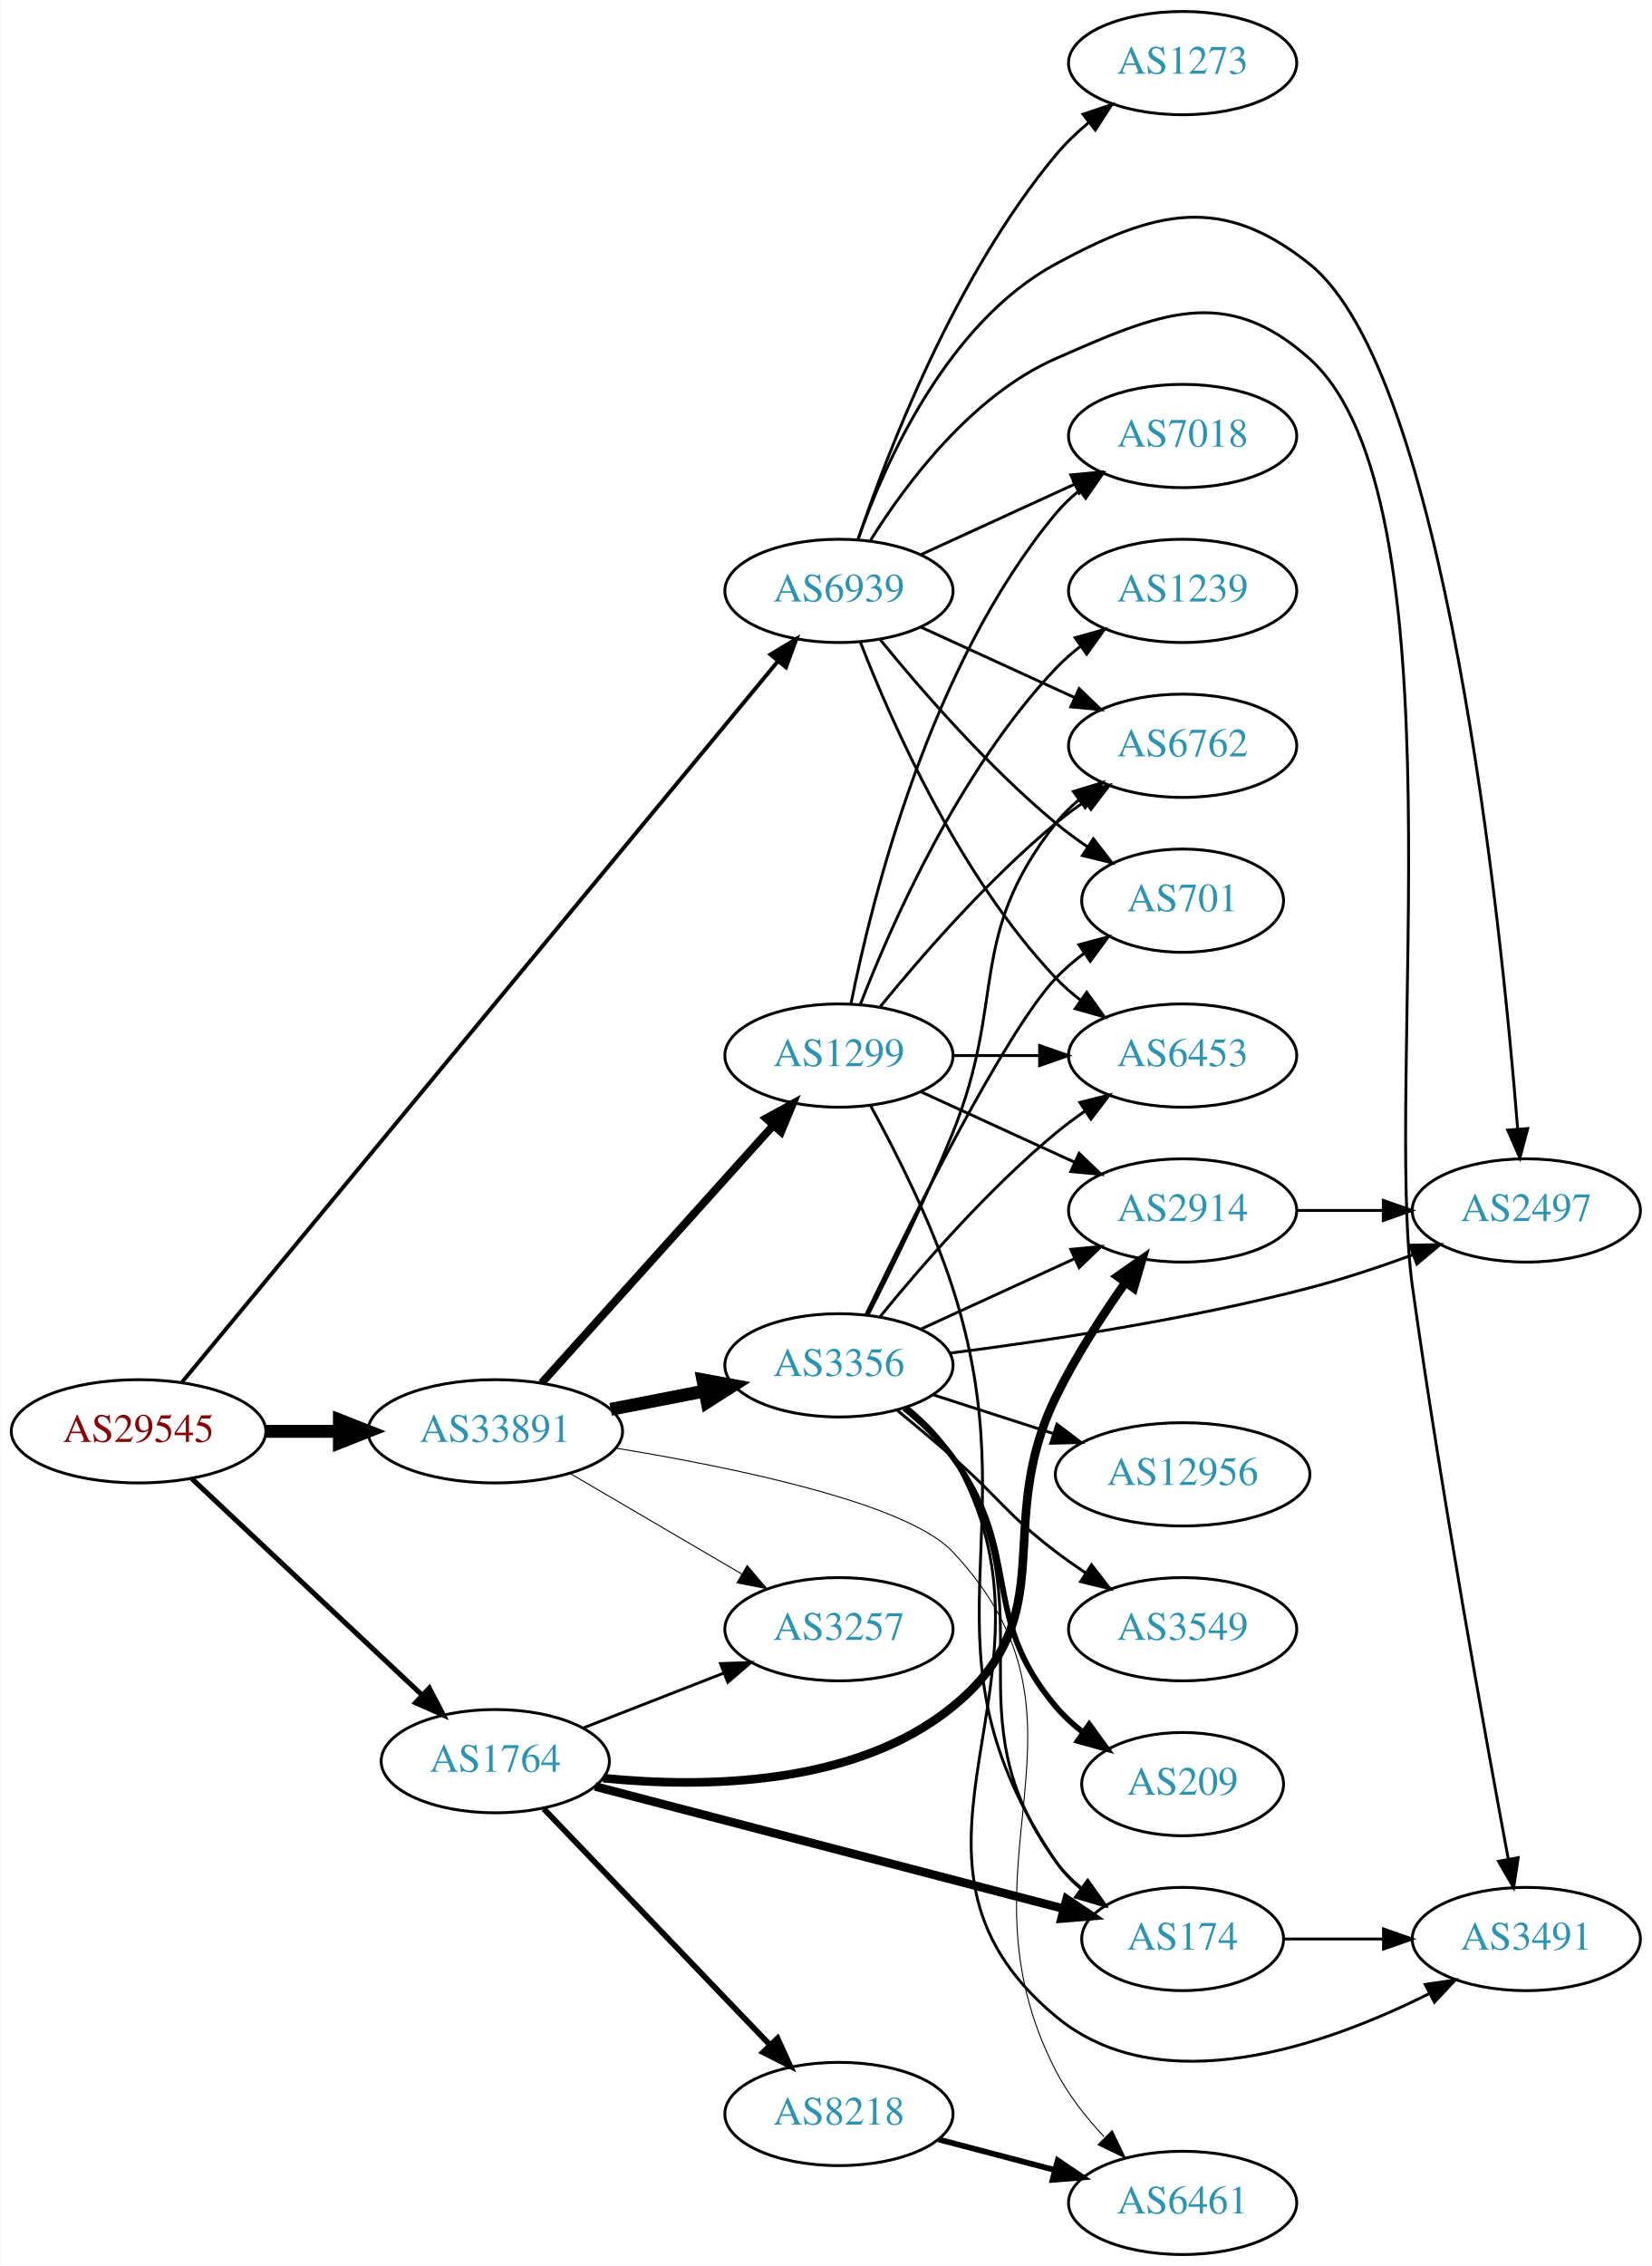
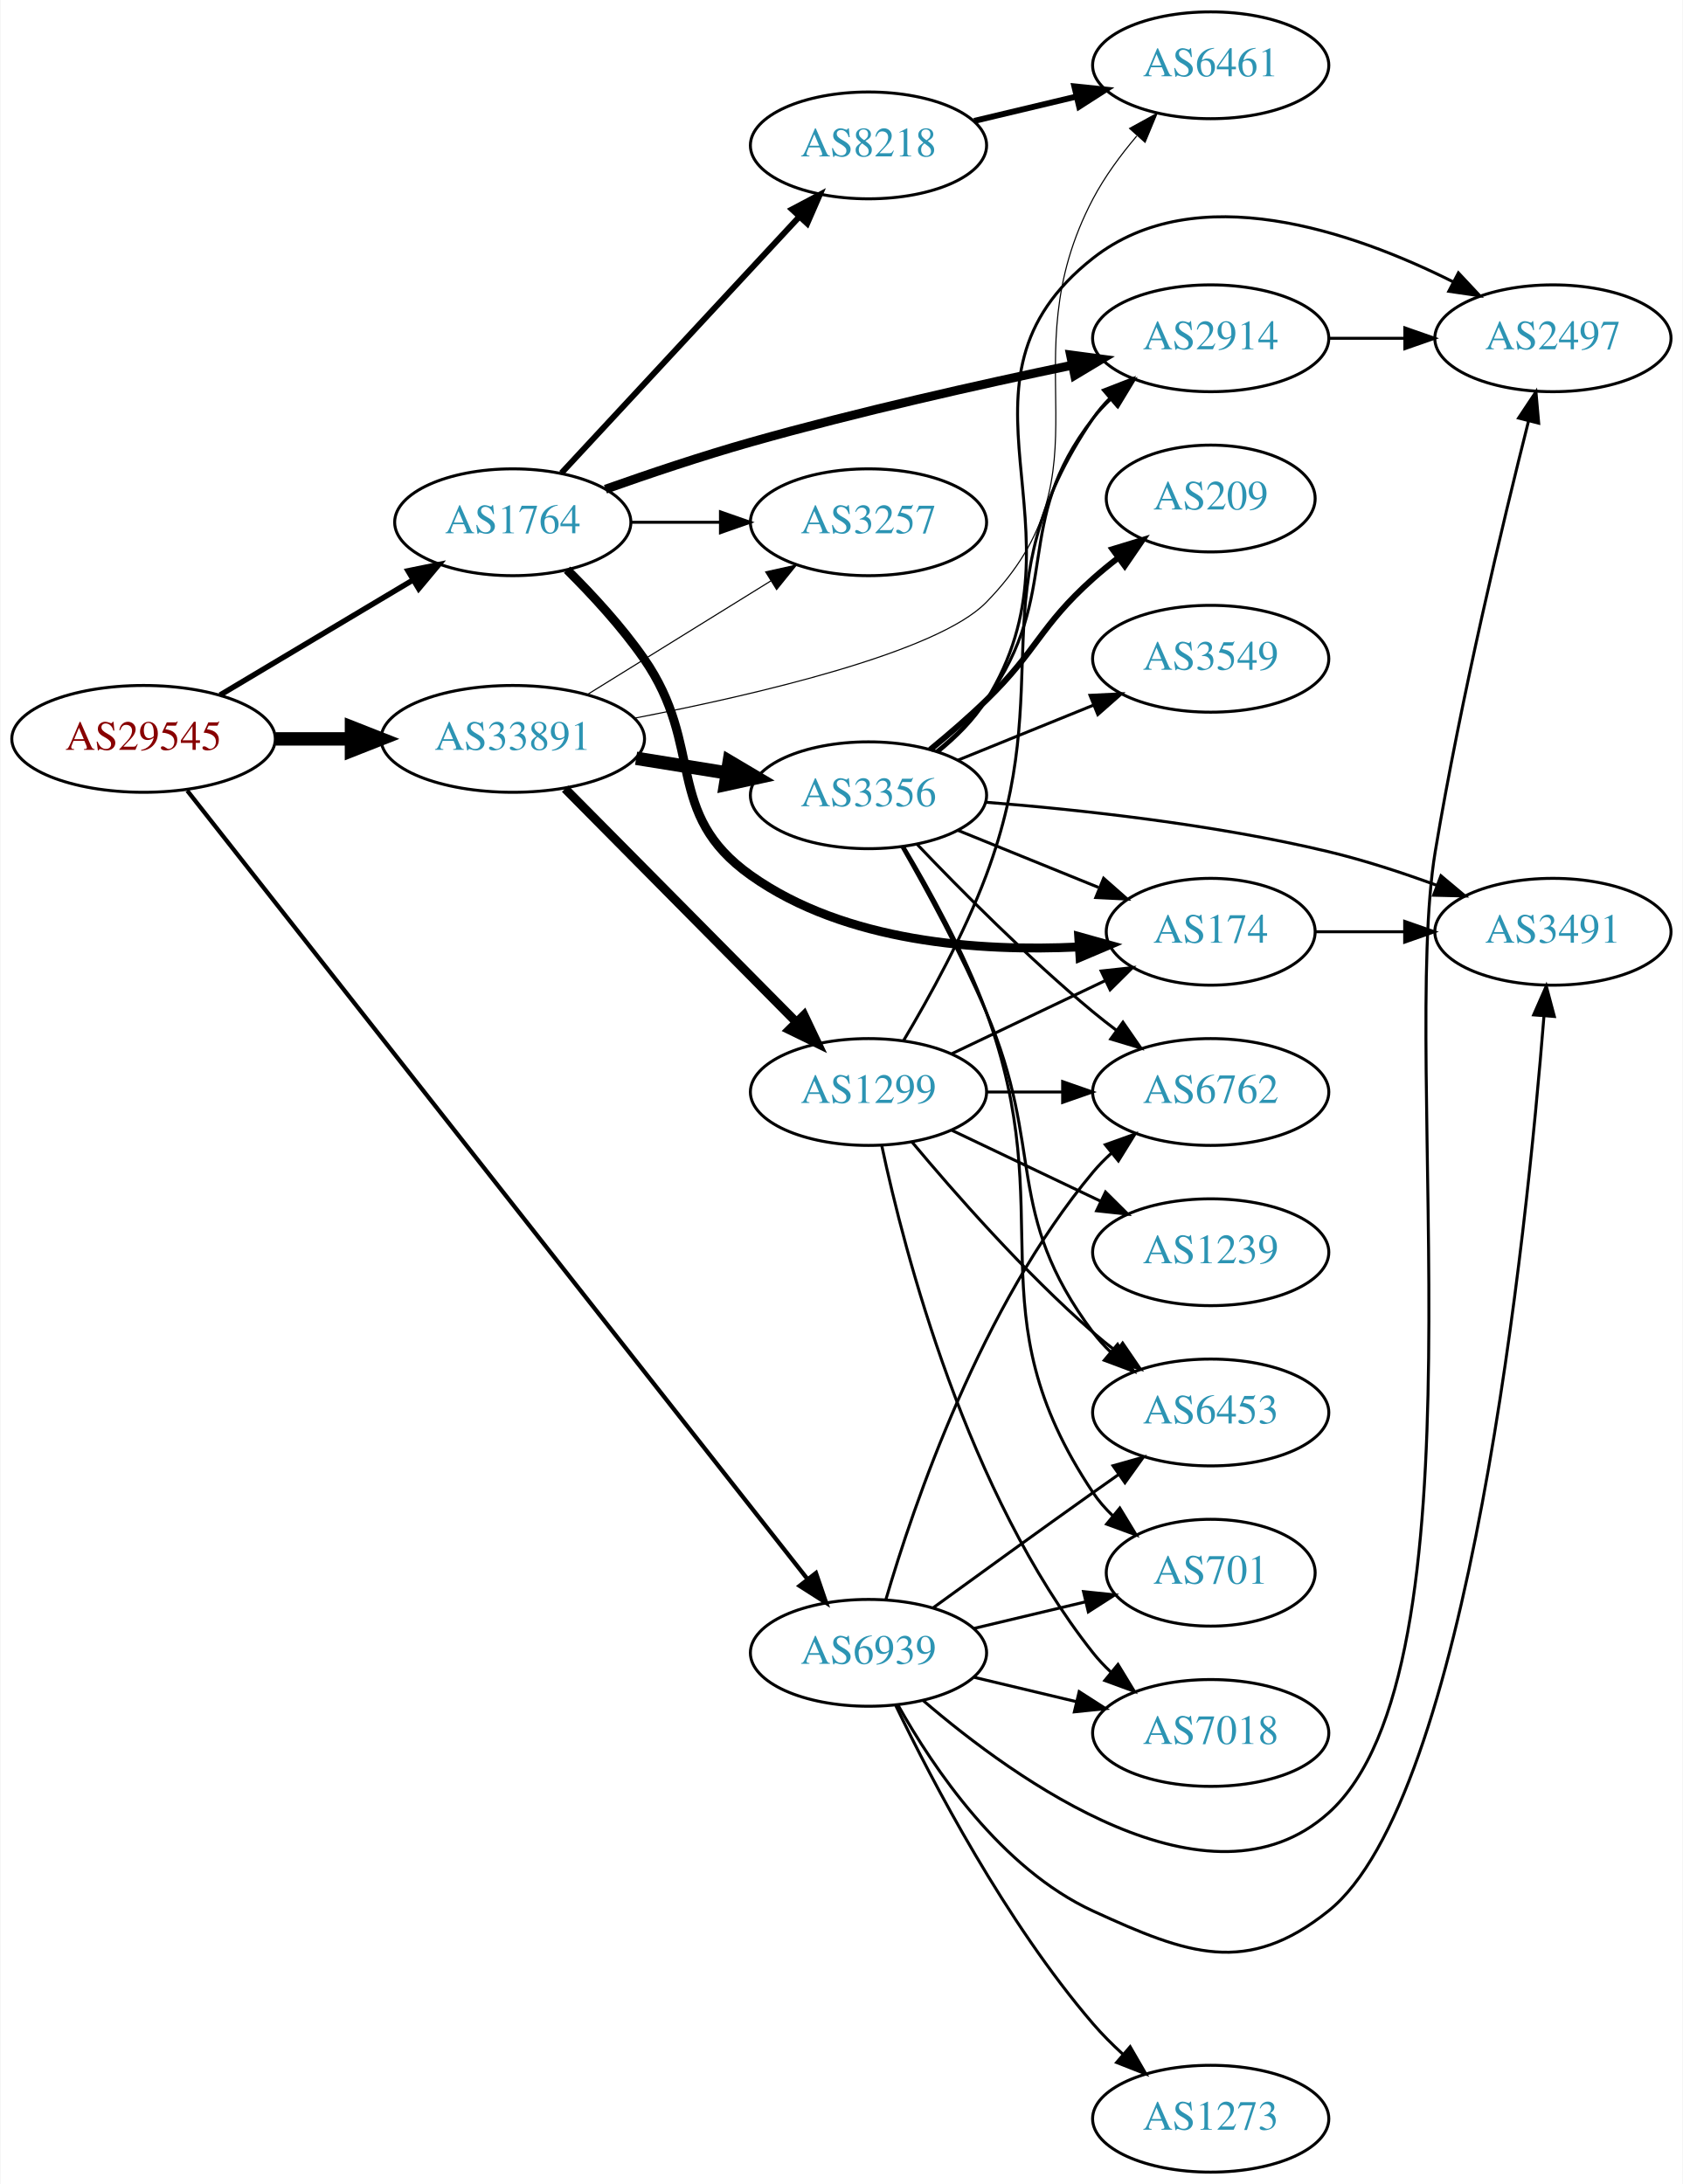
- <svg xmlns="http://www.w3.org/2000/svg" xmlns:xlink="http://www.w3.org/1999/xlink" width="576pt" height="790pt" viewBox="0.00 0.00 575.76 790.00">
-   <g id="graph0" class="graph" transform="scale(1 1) rotate(0) translate(4 786)">
-     <polygon fill="white" stroke="none" points="-4,4 -4,-786 571.762,-786 571.762,4 -4,4" />
+ <svg xmlns="http://www.w3.org/2000/svg" xmlns:xlink="http://www.w3.org/1999/xlink" width="567pt" height="736pt" viewBox="0.00 0.00 566.66 736.00">
+   <g id="graph0" class="graph" transform="scale(1 1) rotate(0) translate(4 732)">
+     <polygon fill="white" stroke="none" points="-4,4 -4,-732 562.663,-732 562.663,4 -4,4" />
    <g id="node1" class="node">
      <g id="a_node1">
        <a xlink:href="/asn/29545" xlink:title="AS29545 ~ Ringstrasse 5 [AT]">
-           <ellipse fill="#ffffff" stroke="black" cx="44.196" cy="-287" rx="44.393" ry="18" />
-           <text text-anchor="middle" x="44.196" y="-283.3" font-family="Times,serif" font-size="14.00" fill="#880000">AS29545</text>
+           <ellipse fill="#ffffff" stroke="black" cx="44.196" cy="-483" rx="44.393" ry="18" />
+           <text text-anchor="middle" x="44.196" y="-479.3" font-family="Times,serif" font-size="14.00" fill="#880000">AS29545</text>
        </a>
      </g>
    </g>
    <g id="node2" class="node">
      <g id="a_node2">
        <a xlink:href="/asn/1764" xlink:title="AS1764 ~ NEXTLAYER-AS [AT]">
-           <ellipse fill="#ffffff" stroke="black" cx="168.588" cy="-172" rx="39.794" ry="18" />
-           <text text-anchor="middle" x="168.588" y="-168.3" font-family="Times,serif" font-size="14.00" fill="#2c94b3">AS1764</text>
+           <ellipse fill="#ffffff" stroke="black" cx="168.588" cy="-556" rx="39.794" ry="18" />
+           <text text-anchor="middle" x="168.588" y="-552.3" font-family="Times,serif" font-size="14.00" fill="#2c94b3">AS1764</text>
        </a>
      </g>
    </g>
    <g id="edge1" class="edge">
-       <path fill="none" stroke="black" stroke-width="1.761" d="M62.732,-270.523C83.754,-250.771 119.12,-217.541 142.898,-195.199" />
-       <polygon fill="black" stroke="black" stroke-width="1.761" points="145.588,-197.474 150.48,-188.075 140.795,-192.372 145.588,-197.474" />
+       <path fill="none" stroke="black" stroke-width="1.841" d="M69.964,-497.773C88.705,-508.95 114.611,-524.402 135.028,-536.58" />
+       <polygon fill="black" stroke="black" stroke-width="1.841" points="133.309,-539.63 143.69,-541.746 136.895,-533.618 133.309,-539.63" />
    </g>
    <g id="node3" class="node">
      <g id="a_node3">
        <a xlink:href="/asn/33891" xlink:title="AS33891 ~ CORE-BACKBONE GMBH GLOBAL NETWORK [DE]">
-           <ellipse fill="#ffffff" stroke="black" cx="168.588" cy="-287" rx="44.393" ry="18" />
-           <text text-anchor="middle" x="168.588" y="-283.3" font-family="Times,serif" font-size="14.00" fill="#2c94b3">AS33891</text>
+           <ellipse fill="#ffffff" stroke="black" cx="168.588" cy="-483" rx="44.393" ry="18" />
+           <text text-anchor="middle" x="168.588" y="-479.3" font-family="Times,serif" font-size="14.00" fill="#2c94b3">AS33891</text>
        </a>
      </g>
    </g>
    <g id="edge2" class="edge">
-       <path fill="none" stroke="black" stroke-width="4.5" d="M88.692,-287C96.898,-287 105.569,-287 114.041,-287" />
-       <polygon fill="black" stroke="black" stroke-width="4.5" points="114.233,-290.938 124.233,-287 114.233,-283.063 114.233,-290.938" />
+       <path fill="none" stroke="black" stroke-width="4.5" d="M88.692,-483C96.898,-483 105.569,-483 114.041,-483" />
+       <polygon fill="black" stroke="black" stroke-width="4.5" points="114.233,-486.938 124.233,-483 114.233,-479.063 114.233,-486.938" />
    </g>
    <g id="node4" class="node">
      <g id="a_node4">
        <a xlink:href="/asn/6939" xlink:title="AS6939 ~ Hurricane Electric LLC [US]">
-           <ellipse fill="#ffffff" stroke="black" cx="288.431" cy="-580" rx="39.794" ry="18" />
-           <text text-anchor="middle" x="288.431" y="-576.3" font-family="Times,serif" font-size="14.00" fill="#2c94b3">AS6939</text>
+           <ellipse fill="#ffffff" stroke="black" cx="288.431" cy="-175" rx="39.794" ry="18" />
+           <text text-anchor="middle" x="288.431" y="-171.3" font-family="Times,serif" font-size="14.00" fill="#2c94b3">AS6939</text>
        </a>
      </g>
    </g>
    <g id="edge3" class="edge">
-       <path fill="none" stroke="black" stroke-width="1.37" d="M59.267,-304.019C100.169,-353.494 219.169,-497.432 267.087,-555.393" />
-       <polygon fill="black" stroke="black" stroke-width="1.37" points="264.554,-557.822 273.623,-563.299 269.949,-553.361 264.554,-557.822" />
+       <path fill="none" stroke="black" stroke-width="1.432" d="M58.914,-465.558C99.73,-413.66 220.506,-260.095 267.967,-199.749" />
+       <polygon fill="black" stroke="black" stroke-width="1.432" points="270.73,-201.896 274.161,-191.873 265.228,-197.569 270.73,-201.896" />
    </g>
    <g id="node5" class="node">
      <g id="a_node5">
        <a xlink:href="/asn/2914" xlink:title="AS2914 ~ NTT America, Inc. [US]">
-           <ellipse fill="#ffffff" stroke="black" cx="408.273" cy="-364" rx="39.794" ry="18" />
-           <text text-anchor="middle" x="408.273" y="-360.3" font-family="Times,serif" font-size="14.00" fill="#2c94b3">AS2914</text>
+           <ellipse fill="#ffffff" stroke="black" cx="403.724" cy="-618" rx="39.794" ry="18" />
+           <text text-anchor="middle" x="403.724" y="-614.3" font-family="Times,serif" font-size="14.00" fill="#2c94b3">AS2914</text>
        </a>
      </g>
    </g>
    <g id="edge4" class="edge">
-       <path fill="none" stroke="black" stroke-width="3" d="M206.233,-166.088C241.395,-162.57 294.039,-163.238 328.077,-191 367.286,-222.979 341.881,-253.532 364.077,-299 370.803,-312.778 380.023,-327.075 388.218,-338.741" />
-       <polygon fill="black" stroke="black" stroke-width="3" points="385.546,-341.021 394.226,-347.097 391.229,-336.934 385.546,-341.021" />
+       <path fill="none" stroke="black" stroke-width="3" d="M199.815,-567.139C214.484,-572.33 232.432,-578.367 248.784,-583 284.796,-593.202 326.193,-602.479 356.982,-608.915" />
+       <polygon fill="black" stroke="black" stroke-width="3" points="356.492,-612.388 366.993,-610.986 357.91,-605.533 356.492,-612.388" />
    </g>
    <g id="node6" class="node">
      <g id="a_node6">
-         <a xlink:href="/asn/8218" xlink:title="AS8218 ~ legacy Neotelecoms [FR]">
-           <ellipse fill="#ffffff" stroke="black" cx="288.431" cy="-49" rx="39.794" ry="18" />
-           <text text-anchor="middle" x="288.431" y="-45.3" font-family="Times,serif" font-size="14.00" fill="#2c94b3">AS8218</text>
+         <a xlink:href="/asn/174" xlink:title="AS174 ~ Cogent Communications [US]">
+           <ellipse fill="#ffffff" stroke="black" cx="403.724" cy="-418" rx="35.194" ry="18" />
+           <text text-anchor="middle" x="403.724" y="-414.3" font-family="Times,serif" font-size="14.00" fill="#2c94b3">AS174</text>
        </a>
      </g>
    </g>
    <g id="edge5" class="edge">
-       <path fill="none" stroke="black" stroke-width="2" d="M185.481,-155.412C205.776,-134.229 241.045,-97.416 264.314,-73.128" />
-       <polygon fill="black" stroke="black" stroke-width="2" points="267.023,-75.361 271.413,-65.718 261.968,-70.518 267.023,-75.361" />
+       <path fill="none" stroke="black" stroke-width="3" d="M186.868,-539.995C195.336,-531.588 205.296,-520.805 212.784,-510 233.391,-480.268 219.294,-457.952 248.784,-437 280.676,-414.342 325.946,-411.281 359.141,-412.873" />
+       <polygon fill="black" stroke="black" stroke-width="3" points="359.258,-416.387 369.461,-413.534 359.706,-409.402 359.258,-416.387" />
    </g>
    <g id="node7" class="node">
      <g id="a_node7">
-         <a xlink:href="/asn/174" xlink:title="AS174 ~ Cogent Communications [US]">
-           <ellipse fill="#ffffff" stroke="black" cx="408.273" cy="-110" rx="35.194" ry="18" />
-           <text text-anchor="middle" x="408.273" y="-106.3" font-family="Times,serif" font-size="14.00" fill="#2c94b3">AS174</text>
+         <a xlink:href="/asn/8218" xlink:title="AS8218 ~ legacy Neotelecoms [FR]">
+           <ellipse fill="#ffffff" stroke="black" cx="288.431" cy="-683" rx="39.794" ry="18" />
+           <text text-anchor="middle" x="288.431" y="-679.3" font-family="Times,serif" font-size="14.00" fill="#2c94b3">AS8218</text>
        </a>
      </g>
    </g>
    <g id="edge6" class="edge">
-       <path fill="none" stroke="black" stroke-width="3" d="M203.39,-163.183C246.405,-151.962 320.632,-132.6 366.67,-120.591" />
-       <polygon fill="black" stroke="black" stroke-width="3" points="367.813,-123.91 376.606,-118 366.046,-117.137 367.813,-123.91" />
+       <path fill="none" stroke="black" stroke-width="2" d="M184.994,-572.603C205.461,-594.661 241.756,-633.776 265.192,-659.033" />
+       <polygon fill="black" stroke="black" stroke-width="2" points="262.654,-661.443 272.021,-666.393 267.785,-656.682 262.654,-661.443" />
    </g>
    <g id="node8" class="node">
      <g id="a_node8">
        <a xlink:href="/asn/3257" xlink:title="AS3257 ~ GTT [DE]">
-           <ellipse fill="#ffffff" stroke="black" cx="288.431" cy="-218" rx="39.794" ry="18" />
-           <text text-anchor="middle" x="288.431" y="-214.3" font-family="Times,serif" font-size="14.00" fill="#2c94b3">AS3257</text>
+           <ellipse fill="#ffffff" stroke="black" cx="288.431" cy="-556" rx="39.794" ry="18" />
+           <text text-anchor="middle" x="288.431" y="-552.3" font-family="Times,serif" font-size="14.00" fill="#2c94b3">AS3257</text>
        </a>
      </g>
    </g>
    <g id="edge7" class="edge">
-       <path fill="none" stroke="black" d="M199.325,-183.608C214.119,-189.382 232.196,-196.439 248.118,-202.654" />
-       <polygon fill="black" stroke="black" points="247.115,-206.02 257.704,-206.396 249.661,-199.499 247.115,-206.02" />
-     </g>
-     <g id="edge13" class="edge">
-       <path fill="none" stroke="black" stroke-width="0.346" d="M194.58,-272.367C212.077,-262.122 235.63,-248.331 254.636,-237.202" />
-       <polygon fill="black" stroke="black" stroke-width="0.346" points="256.42,-240.213 263.281,-232.14 252.883,-234.173 256.42,-240.213" />
-     </g>
-     <g id="node9" class="node">
-       <g id="a_node9">
+       <path fill="none" stroke="black" d="M208.501,-556C218.054,-556 228.404,-556 238.367,-556" />
+       <polygon fill="black" stroke="black" points="238.559,-559.5 248.559,-556 238.559,-552.5 238.559,-559.5" />
+     </g>
+     <g id="edge11" class="edge">
+       <path fill="none" stroke="black" stroke-width="0.375" d="M193.72,-497.949C211.588,-509.018 236.107,-524.206 255.583,-536.271" />
+       <polygon fill="black" stroke="black" stroke-width="0.375" points="253.79,-539.278 264.135,-541.569 257.477,-533.327 253.79,-539.278" />
+     </g>
+     <g id="node11" class="node">
+       <g id="a_node11">
        <a xlink:href="/asn/6461" xlink:title="AS6461 ~ Zayo Bandwidth [US]">
-           <ellipse fill="#ffffff" stroke="black" cx="408.273" cy="-18" rx="39.794" ry="18" />
-           <text text-anchor="middle" x="408.273" y="-14.3" font-family="Times,serif" font-size="14.00" fill="#2c94b3">AS6461</text>
+           <ellipse fill="#ffffff" stroke="black" cx="403.724" cy="-710" rx="39.794" ry="18" />
+           <text text-anchor="middle" x="403.724" y="-706.3" font-family="Times,serif" font-size="14.00" fill="#2c94b3">AS6461</text>
        </a>
      </g>
    </g>
    <g id="edge14" class="edge">
-       <path fill="none" stroke="black" stroke-width="0.346" d="M210.471,-281.156C251.917,-274.39 312.147,-261.962 328.077,-245 384.227,-185.213 326.555,-136.934 364.077,-64 368.328,-55.738 374.503,-47.901 380.861,-41.115" />
-       <polygon fill="black" stroke="black" stroke-width="0.346" points="383.711,-43.216 388.305,-33.669 378.76,-38.267 383.711,-43.216" />
+       <path fill="none" stroke="black" stroke-width="0.375" d="M209.546,-489.967C250.867,-497.954 311.613,-512.14 328.077,-529 371.763,-573.734 334.972,-609.661 364.077,-665 367.987,-672.434 373.328,-679.699 378.792,-686.148" />
+       <polygon fill="black" stroke="black" stroke-width="0.375" points="376.399,-688.721 385.68,-693.831 381.611,-684.049 376.399,-688.721" />
    </g>
    <g id="node12" class="node">
      <g id="a_node12">
        <a xlink:href="/asn/3356" xlink:title="AS3356 ~ Level 3 Parent, LLC [US]">
-           <ellipse fill="#ffffff" stroke="black" cx="288.431" cy="-310" rx="39.794" ry="18" />
-           <text text-anchor="middle" x="288.431" y="-306.3" font-family="Times,serif" font-size="14.00" fill="#2c94b3">AS3356</text>
-         </a>
-       </g>
-     </g>
-     <g id="edge11" class="edge">
-       <path fill="none" stroke="black" stroke-width="4.5" d="M208.828,-294.659C219.28,-296.699 230.666,-298.921 241.444,-301.025" />
-       <polygon fill="black" stroke="black" stroke-width="4.5" points="240.972,-304.944 251.542,-302.995 242.481,-297.215 240.972,-304.944" />
+           <ellipse fill="#ffffff" stroke="black" cx="288.431" cy="-464" rx="39.794" ry="18" />
+           <text text-anchor="middle" x="288.431" y="-460.3" font-family="Times,serif" font-size="14.00" fill="#2c94b3">AS3356</text>
+         </a>
+       </g>
+     </g>
+     <g id="edge12" class="edge">
+       <path fill="none" stroke="black" stroke-width="4.5" d="M210.143,-476.461C220.03,-474.867 230.683,-473.15 240.827,-471.514" />
+       <polygon fill="black" stroke="black" stroke-width="4.5" points="241.507,-475.393 250.753,-469.914 240.254,-467.618 241.507,-475.393" />
    </g>
    <g id="node13" class="node">
      <g id="a_node13">
        <a xlink:href="/asn/1299" xlink:title="AS1299 ~ Telia Carrier [EU]">
-           <ellipse fill="#ffffff" stroke="black" cx="288.431" cy="-418" rx="39.794" ry="18" />
-           <text text-anchor="middle" x="288.431" y="-414.3" font-family="Times,serif" font-size="14.00" fill="#2c94b3">AS1299</text>
-         </a>
-       </g>
-     </g>
-     <g id="edge12" class="edge">
-       <path fill="none" stroke="black" stroke-width="2.769" d="M184.753,-303.858C205.259,-326.653 241.964,-367.456 265.482,-393.6" />
-       <polygon fill="black" stroke="black" stroke-width="2.769" points="263.034,-396.113 272.324,-401.207 268.239,-391.432 263.034,-396.113" />
+           <ellipse fill="#ffffff" stroke="black" cx="288.431" cy="-364" rx="39.794" ry="18" />
+           <text text-anchor="middle" x="288.431" y="-360.3" font-family="Times,serif" font-size="14.00" fill="#2c94b3">AS1299</text>
+         </a>
+       </g>
+     </g>
+     <g id="edge13" class="edge">
+       <path fill="none" stroke="black" stroke-width="3" d="M186.222,-466.203C206.514,-445.711 240.95,-410.938 263.939,-387.722" />
+       <polygon fill="black" stroke="black" stroke-width="3" points="266.71,-389.898 271.26,-380.33 261.736,-384.973 266.71,-389.898" />
+     </g>
+     <g id="node9" class="node">
+       <g id="a_node9">
+         <a xlink:href="/asn/2497" xlink:title="AS2497 ~ Internet Initiative Japan Inc. [JP]">
+           <ellipse fill="#ffffff" stroke="black" cx="519.017" cy="-618" rx="39.794" ry="18" />
+           <text text-anchor="middle" x="519.017" y="-614.3" font-family="Times,serif" font-size="14.00" fill="#2c94b3">AS2497</text>
+         </a>
+       </g>
+     </g>
+     <g id="edge31" class="edge">
+       <path fill="none" stroke="black" d="M306.855,-158.927C337.899,-132.24 403.273,-85.112 443.37,-121 497.35,-169.314 467.456,-373.543 479.37,-445 487.994,-496.719 502.257,-556.223 510.833,-590.243" />
+       <polygon fill="black" stroke="black" points="507.443,-591.116 513.299,-599.946 514.228,-589.391 507.443,-591.116" />
    </g>
    <g id="node10" class="node">
      <g id="a_node10">
-         <a xlink:href="/asn/2497" xlink:title="AS2497 ~ Internet Initiative Japan Inc. [JP]">
-           <ellipse fill="#ffffff" stroke="black" cx="528.116" cy="-364" rx="39.794" ry="18" />
-           <text text-anchor="middle" x="528.116" y="-360.3" font-family="Times,serif" font-size="14.00" fill="#2c94b3">AS2497</text>
-         </a>
-       </g>
-     </g>
-     <g id="edge33" class="edge">
-       <path fill="none" stroke="black" d="M295.042,-597.938C304.451,-624.545 326.2,-673.527 364.077,-694 398.637,-712.68 421.779,-718.524 452.469,-694 499.718,-656.245 519.254,-465.697 525.089,-392.602" />
-       <polygon fill="black" stroke="black" points="528.603,-392.549 525.881,-382.31 521.624,-392.012 528.603,-392.549" />
-     </g>
-     <g id="node11" class="node">
-       <g id="a_node11">
        <a xlink:href="/asn/3491" xlink:title="AS3491 ~ PCCW Global, Inc. [US]">
-           <ellipse fill="#ffffff" stroke="black" cx="528.116" cy="-110" rx="39.794" ry="18" />
-           <text text-anchor="middle" x="528.116" y="-106.3" font-family="Times,serif" font-size="14.00" fill="#2c94b3">AS3491</text>
+           <ellipse fill="#ffffff" stroke="black" cx="519.017" cy="-418" rx="39.794" ry="18" />
+           <text text-anchor="middle" x="519.017" y="-414.3" font-family="Times,serif" font-size="14.00" fill="#2c94b3">AS3491</text>
        </a>
      </g>
    </g>
    <g id="edge32" class="edge">
-       <path fill="none" stroke="black" d="M299.397,-597.562C311.7,-617.249 334.653,-648.103 364.077,-661 400.058,-676.771 423.197,-687.2 452.469,-661 506.449,-612.686 478.386,-408.738 488.469,-337 498.601,-264.923 513.869,-180.548 521.843,-137.827" />
-       <polygon fill="black" stroke="black" points="525.302,-138.369 523.706,-127.895 518.422,-137.079 525.302,-138.369" />
+       <path fill="none" stroke="black" d="M298.427,-157.296C310.237,-136.256 333.155,-102.213 364.077,-88 396.098,-73.282 415.839,-66.001 443.37,-88 490.619,-125.755 510.155,-316.303 515.989,-389.398" />
+       <polygon fill="black" stroke="black" points="512.524,-389.988 516.782,-399.69 519.504,-389.451 512.524,-389.988" />
    </g>
    <g id="node14" class="node">
      <g id="a_node14">
-         <a xlink:href="/asn/7018" xlink:title="AS7018 ~ AT&amp;T Services, Inc. [US]">
-           <ellipse fill="#ffffff" stroke="black" cx="408.273" cy="-634" rx="39.794" ry="18" />
-           <text text-anchor="middle" x="408.273" y="-630.3" font-family="Times,serif" font-size="14.00" fill="#2c94b3">AS7018</text>
-         </a>
-       </g>
-     </g>
-     <g id="edge34" class="edge">
-       <path fill="none" stroke="black" d="M317.06,-592.661C333.017,-599.973 353.287,-609.261 370.57,-617.181" />
-       <polygon fill="black" stroke="black" points="369.269,-620.435 379.818,-621.419 372.185,-614.071 369.269,-620.435" />
+         <a xlink:href="/asn/6762" xlink:title="AS6762 ~ TELECOM ITALIA SPARKLE S.p.A. [IT]">
+           <ellipse fill="#ffffff" stroke="black" cx="403.724" cy="-364" rx="39.794" ry="18" />
+           <text text-anchor="middle" x="403.724" y="-360.3" font-family="Times,serif" font-size="14.00" fill="#2c94b3">AS6762</text>
+         </a>
+       </g>
+     </g>
+     <g id="edge30" class="edge">
+       <path fill="none" stroke="black" d="M294.305,-193.002C303.619,-224.844 326.435,-291.981 364.077,-337 365.948,-339.237 368.046,-341.374 370.272,-343.396" />
+       <polygon fill="black" stroke="black" points="368.216,-346.234 378.191,-349.804 372.619,-340.793 368.216,-346.234" />
    </g>
    <g id="node16" class="node">
      <g id="a_node16">
-         <a xlink:href="/asn/6453" xlink:title="AS6453 ~ TATA COMMUNICATIONS (AMERICA) INC [US]">
-           <ellipse fill="#ffffff" stroke="black" cx="408.273" cy="-418" rx="39.794" ry="18" />
-           <text text-anchor="middle" x="408.273" y="-414.3" font-family="Times,serif" font-size="14.00" fill="#2c94b3">AS6453</text>
-         </a>
-       </g>
-     </g>
-     <g id="edge31" class="edge">
-       <path fill="none" stroke="black" d="M295.954,-562.006C306.704,-534.272 330.362,-480.571 364.077,-445 366.663,-442.272 369.581,-439.706 372.649,-437.323" />
-       <polygon fill="black" stroke="black" points="374.827,-440.07 380.997,-431.457 370.803,-434.342 374.827,-440.07" />
+         <a xlink:href="/asn/701" xlink:title="AS701 ~ UUNET [US]">
+           <ellipse fill="#ffffff" stroke="black" cx="403.724" cy="-202" rx="35.194" ry="18" />
+           <text text-anchor="middle" x="403.724" y="-198.3" font-family="Times,serif" font-size="14.00" fill="#2c94b3">AS701</text>
+         </a>
+       </g>
+     </g>
+     <g id="edge34" class="edge">
+       <path fill="none" stroke="black" d="M324.038,-183.248C335.833,-186.058 349.137,-189.229 361.405,-192.153" />
+       <polygon fill="black" stroke="black" points="360.871,-195.624 371.41,-194.537 362.494,-188.814 360.871,-195.624" />
    </g>
    <g id="node17" class="node">
      <g id="a_node17">
-         <a xlink:href="/asn/6762" xlink:title="AS6762 ~ TELECOM ITALIA SPARKLE S.p.A. [IT]">
-           <ellipse fill="#ffffff" stroke="black" cx="408.273" cy="-526" rx="39.794" ry="18" />
-           <text text-anchor="middle" x="408.273" y="-522.3" font-family="Times,serif" font-size="14.00" fill="#2c94b3">AS6762</text>
-         </a>
-       </g>
-     </g>
-     <g id="edge35" class="edge">
-       <path fill="none" stroke="black" d="M317.06,-567.339C333.017,-560.027 353.287,-550.739 370.57,-542.819" />
-       <polygon fill="black" stroke="black" points="372.185,-545.929 379.818,-538.581 369.269,-539.565 372.185,-545.929" />
+         <a xlink:href="/asn/6453" xlink:title="AS6453 ~ TATA COMMUNICATIONS (AMERICA) INC [US]">
+           <ellipse fill="#ffffff" stroke="black" cx="403.724" cy="-256" rx="39.794" ry="18" />
+           <text text-anchor="middle" x="403.724" y="-252.3" font-family="Times,serif" font-size="14.00" fill="#2c94b3">AS6453</text>
+         </a>
+       </g>
+     </g>
+     <g id="edge36" class="edge">
+       <path fill="none" stroke="black" d="M310.279,-190.222C325.213,-201.091 345.827,-216.025 364.077,-229 366.898,-231.005 369.841,-233.085 372.789,-235.159" />
+       <polygon fill="black" stroke="black" points="370.816,-238.05 381.013,-240.926 374.835,-232.319 370.816,-238.05" />
    </g>
    <g id="node20" class="node">
      <g id="a_node20">
-         <a xlink:href="/asn/701" xlink:title="AS701 ~ UUNET [US]">
-           <ellipse fill="#ffffff" stroke="black" cx="408.273" cy="-472" rx="35.194" ry="18" />
-           <text text-anchor="middle" x="408.273" y="-468.3" font-family="Times,serif" font-size="14.00" fill="#2c94b3">AS701</text>
-         </a>
-       </g>
-     </g>
-     <g id="edge36" class="edge">
-       <path fill="none" stroke="black" d="M302.85,-562.935C316.964,-545.625 340.379,-518.655 364.077,-499 367.54,-496.128 371.333,-493.331 375.187,-490.692" />
-       <polygon fill="black" stroke="black" points="377.149,-493.592 383.62,-485.203 373.33,-487.725 377.149,-493.592" />
-     </g>
-     <g id="node22" class="node">
-       <g id="a_node22">
+         <a xlink:href="/asn/7018" xlink:title="AS7018 ~ AT&amp;T Services, Inc. [US]">
+           <ellipse fill="#ffffff" stroke="black" cx="403.724" cy="-148" rx="39.794" ry="18" />
+           <text text-anchor="middle" x="403.724" y="-144.3" font-family="Times,serif" font-size="14.00" fill="#2c94b3">AS7018</text>
+         </a>
+       </g>
+     </g>
+     <g id="edge33" class="edge">
+       <path fill="none" stroke="black" d="M324.038,-166.752C334.909,-164.162 347.064,-161.265 358.506,-158.538" />
+       <polygon fill="black" stroke="black" points="359.412,-161.92 368.328,-156.197 357.789,-155.111 359.412,-161.92" />
+     </g>
+     <g id="node21" class="node">
+       <g id="a_node21">
        <a xlink:href="/asn/1273" xlink:title="AS1273 ~ Vodafone Group PLC [EU]">
-           <ellipse fill="#ffffff" stroke="black" cx="408.273" cy="-764" rx="39.794" ry="18" />
-           <text text-anchor="middle" x="408.273" y="-760.3" font-family="Times,serif" font-size="14.00" fill="#2c94b3">AS1273</text>
-         </a>
-       </g>
-     </g>
-     <g id="edge37" class="edge">
-       <path fill="none" stroke="black" d="M295.105,-597.971C305.272,-628.13 328.877,-689.77 364.077,-732 367.427,-736.019 371.382,-739.813 375.515,-743.287" />
-       <polygon fill="black" stroke="black" points="373.529,-746.176 383.573,-749.548 377.824,-740.648 373.529,-746.176" />
+           <ellipse fill="#ffffff" stroke="black" cx="403.724" cy="-18" rx="39.794" ry="18" />
+           <text text-anchor="middle" x="403.724" y="-14.3" font-family="Times,serif" font-size="14.00" fill="#2c94b3">AS1273</text>
+         </a>
+       </g>
+     </g>
+     <g id="edge35" class="edge">
+       <path fill="none" stroke="black" d="M297.635,-157.199C309.866,-131.776 334.627,-84.348 364.077,-50 367.093,-46.483 370.524,-43.046 374.067,-39.807" />
+       <polygon fill="black" stroke="black" points="376.587,-42.256 381.886,-33.081 372.022,-36.949 376.587,-42.256" />
+     </g>
+     <g id="edge8" class="edge">
+       <path fill="none" stroke="black" d="M443.396,-618C451.599,-618 460.363,-618 468.895,-618" />
+       <polygon fill="black" stroke="black" points="469.134,-621.5 479.134,-618 469.134,-614.5 469.134,-621.5" />
    </g>
    <g id="edge9" class="edge">
-       <path fill="none" stroke="black" d="M448.186,-364C457.739,-364 468.089,-364 478.052,-364" />
-       <polygon fill="black" stroke="black" points="478.244,-367.5 488.244,-364 478.244,-360.5 478.244,-367.5" />
-     </g>
-     <g id="edge8" class="edge">
-       <path fill="none" stroke="black" stroke-width="2" d="M323.2,-40.117C335.774,-36.809 350.229,-33.006 363.567,-29.497" />
-       <polygon fill="black" stroke="black" stroke-width="2" points="364.719,-32.814 373.499,-26.885 362.938,-26.044 364.719,-32.814" />
+       <path fill="none" stroke="black" d="M439.023,-418C448.4,-418 458.75,-418 468.785,-418" />
+       <polygon fill="black" stroke="black" points="469.074,-421.5 479.074,-418 469.074,-414.5 469.074,-421.5" />
    </g>
    <g id="edge10" class="edge">
-       <path fill="none" stroke="black" d="M443.675,-110C454.499,-110 466.667,-110 478.294,-110" />
-       <polygon fill="black" stroke="black" points="478.325,-113.5 488.325,-110 478.324,-106.5 478.325,-113.5" />
+       <path fill="none" stroke="black" stroke-width="2" d="M324.038,-691.248C334.909,-693.838 347.064,-696.735 358.506,-699.462" />
+       <polygon fill="black" stroke="black" stroke-width="2" points="357.789,-702.889 368.328,-701.803 359.412,-696.08 357.789,-702.889" />
    </g>
    <g id="edge21" class="edge">
-       <path fill="none" stroke="black" d="M317.06,-322.661C333.017,-329.973 353.287,-339.261 370.57,-347.181" />
-       <polygon fill="black" stroke="black" points="369.269,-350.435 379.818,-351.419 372.185,-344.071 369.269,-350.435" />
-     </g>
-     <g id="edge29" class="edge">
-       <path fill="none" stroke="black" d="M311.815,-295.439C317.86,-290.545 323.882,-284.623 328.077,-278 362.684,-223.36 325.917,-189.22 364.077,-137 366.601,-133.546 369.714,-130.433 373.103,-127.656" />
-       <polygon fill="black" stroke="black" points="375.241,-130.43 381.363,-121.782 371.185,-124.725 375.241,-130.43" />
-     </g>
-     <g id="edge25" class="edge">
-       <path fill="none" stroke="black" d="M327.073,-314.247C360.384,-318.474 410.137,-325.938 452.469,-337 464.329,-340.099 476.958,-344.304 488.391,-348.472" />
-       <polygon fill="black" stroke="black" points="487.489,-351.871 498.081,-352.097 489.941,-345.315 487.489,-351.871" />
-     </g>
-     <g id="edge24" class="edge">
-       <path fill="none" stroke="black" d="M312.503,-295.285C318.417,-290.458 324.196,-284.611 328.077,-278 372.698,-201.999 296.338,-139.378 364.077,-83 400.616,-52.589 458.156,-72.855 494.205,-90.938" />
-       <polygon fill="black" stroke="black" points="492.839,-94.173 503.324,-95.695 496.077,-87.967 492.839,-94.173" />
+       <path fill="none" stroke="black" d="M311.354,-478.871C317.387,-483.774 323.517,-489.623 328.077,-496 354.339,-532.73 336.337,-555.375 364.077,-591 365.869,-593.301 367.91,-595.484 370.097,-597.538" />
+       <polygon fill="black" stroke="black" points="367.999,-600.344 377.941,-604.005 372.452,-594.943 367.999,-600.344" />
    </g>
    <g id="edge23" class="edge">
-       <path fill="none" stroke="black" d="M302.85,-327.065C316.964,-344.375 340.379,-371.345 364.077,-391 367.294,-393.668 370.794,-396.27 374.365,-398.741" />
-       <polygon fill="black" stroke="black" points="372.442,-401.666 382.721,-404.236 376.288,-395.817 372.442,-401.666" />
-     </g>
-     <g id="edge28" class="edge">
-       <path fill="none" stroke="black" d="M298.511,-327.417C306.78,-343.634 319.042,-368.603 328.077,-391 347.007,-437.922 332.779,-459.246 364.077,-499 366.402,-501.953 369.146,-504.67 372.105,-507.147" />
-       <polygon fill="black" stroke="black" points="370.165,-510.064 380.302,-513.145 374.298,-504.415 370.165,-510.064" />
+       <path fill="none" stroke="black" d="M318.607,-452.154C333.02,-446.302 350.564,-439.178 365.893,-432.954" />
+       <polygon fill="black" stroke="black" points="367.643,-436.021 375.592,-429.016 365.01,-429.535 367.643,-436.021" />
+     </g>
+     <g id="edge20" class="edge">
+       <path fill="none" stroke="black" d="M311.869,-478.527C317.916,-483.421 323.925,-489.35 328.077,-496 364.158,-553.789 310.545,-602.861 364.077,-645 398.767,-672.306 451.543,-653.997 485.404,-637.025" />
+       <polygon fill="black" stroke="black" points="487.18,-640.045 494.422,-632.312 483.938,-633.841 487.18,-640.045" />
+     </g>
+     <g id="edge18" class="edge">
+       <path fill="none" stroke="black" d="M327.813,-461.662C359.216,-459.178 404.611,-454.277 443.37,-445 455.516,-442.093 468.418,-437.86 480.017,-433.605" />
+       <polygon fill="black" stroke="black" points="481.293,-436.864 489.409,-430.054 478.818,-430.317 481.293,-436.864" />
+     </g>
+     <g id="edge15" class="edge">
+       <path fill="none" stroke="black" d="M304.736,-447.545C319.349,-432.204 342.305,-409.044 364.077,-391 366.598,-388.911 369.275,-386.816 371.997,-384.767" />
+       <polygon fill="black" stroke="black" points="374.157,-387.523 380.189,-378.813 370.042,-381.861 374.157,-387.523" />
+     </g>
+     <g id="node15" class="node">
+       <g id="a_node15">
+         <a xlink:href="/asn/209" xlink:title="AS209 ~ CenturyLink Communications, LLC [US]">
+           <ellipse fill="#ffffff" stroke="black" cx="403.724" cy="-564" rx="35.194" ry="18" />
+           <text text-anchor="middle" x="403.724" y="-560.3" font-family="Times,serif" font-size="14.00" fill="#2c94b3">AS209</text>
+         </a>
+       </g>
+     </g>
+     <g id="edge16" class="edge">
+       <path fill="none" stroke="black" stroke-width="2" d="M309.216,-479.371C315.433,-484.464 322.204,-490.294 328.077,-496 345.471,-512.897 346.007,-520.828 364.077,-537 366.719,-539.364 369.573,-541.701 372.492,-543.953" />
+       <polygon fill="black" stroke="black" stroke-width="2" points="370.634,-546.93 380.767,-550.022 374.774,-541.286 370.634,-546.93" />
+     </g>
+     <g id="edge17" class="edge">
+       <path fill="none" stroke="black" d="M300.347,-446.619C308.973,-432.203 320.744,-410.916 328.077,-391 353.561,-321.786 323.053,-290.294 364.077,-229 365.944,-226.211 368.204,-223.623 370.683,-221.243" />
+       <polygon fill="black" stroke="black" points="373.101,-223.786 378.606,-214.734 368.658,-218.378 373.101,-223.786" />
+     </g>
+     <g id="edge19" class="edge">
+       <path fill="none" stroke="black" d="M299.636,-446.697C307.959,-432.151 319.672,-410.644 328.077,-391 347.982,-344.483 333.806,-323.542 364.077,-283 365.822,-280.664 367.829,-278.455 369.992,-276.383" />
+       <polygon fill="black" stroke="black" points="372.352,-278.973 377.793,-269.882 367.87,-273.595 372.352,-278.973" />
    </g>
    <g id="node18" class="node">
      <g id="a_node18">
        <a xlink:href="/asn/3549" xlink:title="AS3549 ~ Level 3 Parent, LLC [US]">
-           <ellipse fill="#ffffff" stroke="black" cx="408.273" cy="-218" rx="39.794" ry="18" />
-           <text text-anchor="middle" x="408.273" y="-214.3" font-family="Times,serif" font-size="14.00" fill="#2c94b3">AS3549</text>
+           <ellipse fill="#ffffff" stroke="black" cx="403.724" cy="-510" rx="39.794" ry="18" />
+           <text text-anchor="middle" x="403.724" y="-506.3" font-family="Times,serif" font-size="14.00" fill="#2c94b3">AS3549</text>
        </a>
      </g>
    </g>
    <g id="edge22" class="edge">
-       <path fill="none" stroke="black" d="M308.856,-294.237C315.053,-289.123 321.904,-283.379 328.077,-278 344.441,-263.741 346.802,-258.141 364.077,-245 367.403,-242.47 370.973,-239.954 374.583,-237.534" />
-       <polygon fill="black" stroke="black" points="376.491,-240.468 382.985,-232.096 372.688,-234.591 376.491,-240.468" />
+       <path fill="none" stroke="black" d="M318.607,-475.846C332.482,-481.48 349.259,-488.292 364.169,-494.346" />
+       <polygon fill="black" stroke="black" points="363.065,-497.675 373.647,-498.194 365.698,-491.189 363.065,-497.675" />
+     </g>
+     <g id="edge28" class="edge">
+       <path fill="none" stroke="black" d="M300.288,-381.403C308.881,-395.831 320.635,-417.124 328.077,-437 352.725,-502.827 324.661,-532.802 364.077,-591 365.712,-593.414 367.641,-595.679 369.749,-597.79" />
+       <polygon fill="black" stroke="black" points="367.57,-600.531 377.447,-604.365 372.116,-595.209 367.57,-600.531" />
+     </g>
+     <g id="edge27" class="edge">
+       <path fill="none" stroke="black" d="M316.567,-376.934C331.999,-384.29 351.485,-393.577 368.02,-401.459" />
+       <polygon fill="black" stroke="black" points="366.828,-404.768 377.361,-405.911 369.84,-398.449 366.828,-404.768" />
+     </g>
+     <g id="edge29" class="edge">
+       <path fill="none" stroke="black" d="M328.103,-364C336.306,-364 345.07,-364 353.602,-364" />
+       <polygon fill="black" stroke="black" points="353.841,-367.5 363.841,-364 353.841,-360.5 353.841,-367.5" />
+     </g>
+     <g id="edge26" class="edge">
+       <path fill="none" stroke="black" d="M303.061,-347.183C317.343,-330.071 340.89,-303.255 364.077,-283 366.543,-280.846 369.182,-278.706 371.879,-276.628" />
+       <polygon fill="black" stroke="black" points="374.052,-279.375 380.033,-270.63 369.904,-273.736 374.052,-279.375" />
    </g>
    <g id="node19" class="node">
      <g id="a_node19">
-         <a xlink:href="/asn/209" xlink:title="AS209 ~ CenturyLink Communications, LLC [US]">
-           <ellipse fill="#ffffff" stroke="black" cx="408.273" cy="-164" rx="35.194" ry="18" />
-           <text text-anchor="middle" x="408.273" y="-160.3" font-family="Times,serif" font-size="14.00" fill="#2c94b3">AS209</text>
-         </a>
-       </g>
-     </g>
-     <g id="edge26" class="edge">
-       <path fill="none" stroke="black" stroke-width="2" d="M311.234,-295.041C317.263,-290.136 323.422,-284.308 328.077,-278 352.926,-244.33 337.047,-222.945 364.077,-191 366.841,-187.734 370.102,-184.738 373.575,-182.027" />
-       <polygon fill="black" stroke="black" stroke-width="2" points="375.711,-184.805 381.926,-176.225 371.716,-179.057 375.711,-184.805" />
-     </g>
-     <g id="edge27" class="edge">
-       <path fill="none" stroke="black" d="M297.778,-327.595C313.245,-359.732 346.39,-426.34 364.077,-445 367.02,-448.105 370.394,-451.001 373.929,-453.655" />
-       <polygon fill="black" stroke="black" points="372.115,-456.654 382.348,-459.397 376.059,-450.871 372.115,-456.654" />
-     </g>
-     <g id="node21" class="node">
-       <g id="a_node21">
-         <a xlink:href="/asn/12956" xlink:title="AS12956 ~ TELXIUS [ES]">
-           <ellipse fill="#ffffff" stroke="black" cx="408.273" cy="-272" rx="44.393" ry="18" />
-           <text text-anchor="middle" x="408.273" y="-268.3" font-family="Times,serif" font-size="14.00" fill="#2c94b3">AS12956</text>
-         </a>
-       </g>
-     </g>
-     <g id="edge30" class="edge">
-       <path fill="none" stroke="black" d="M321.321,-299.717C334.156,-295.578 349.175,-290.735 363.037,-286.265" />
-       <polygon fill="black" stroke="black" points="364.435,-289.492 372.878,-283.091 362.286,-282.829 364.435,-289.492" />
-     </g>
-     <g id="edge17" class="edge">
-       <path fill="none" stroke="black" d="M317.06,-405.339C333.017,-398.027 353.287,-388.739 370.57,-380.819" />
-       <polygon fill="black" stroke="black" points="372.185,-383.929 379.818,-376.581 369.269,-377.565 372.185,-383.929" />
-     </g>
-     <g id="edge16" class="edge">
-       <path fill="none" stroke="black" d="M299.444,-400.547C308.229,-384.512 320.72,-359.839 328.077,-337 355.77,-251.033 313.444,-211.79 364.077,-137 366.476,-133.457 369.51,-130.289 372.854,-127.481" />
-       <polygon fill="black" stroke="black" points="374.993,-130.255 381.067,-121.574 370.905,-124.572 374.993,-130.255" />
-     </g>
-     <g id="edge15" class="edge">
-       <path fill="none" stroke="black" d="M292.629,-436.073C299.793,-472.141 320.067,-554.125 364.077,-607 366.482,-609.889 369.278,-612.563 372.271,-615.013" />
-       <polygon fill="black" stroke="black" points="370.359,-617.95 380.514,-620.973 374.461,-612.277 370.359,-617.95" />
-     </g>
-     <g id="node15" class="node">
-       <g id="a_node15">
        <a xlink:href="/asn/1239" xlink:title="AS1239 ~ Sprint [US]">
-           <ellipse fill="#ffffff" stroke="black" cx="408.273" cy="-580" rx="39.794" ry="18" />
-           <text text-anchor="middle" x="408.273" y="-576.3" font-family="Times,serif" font-size="14.00" fill="#2c94b3">AS1239</text>
-         </a>
-       </g>
-     </g>
-     <g id="edge18" class="edge">
-       <path fill="none" stroke="black" d="M295.954,-435.994C306.704,-463.728 330.362,-517.429 364.077,-553 366.663,-555.728 369.581,-558.294 372.649,-560.677" />
-       <polygon fill="black" stroke="black" points="370.803,-563.658 380.997,-566.543 374.827,-557.93 370.803,-563.658" />
-     </g>
-     <g id="edge19" class="edge">
-       <path fill="none" stroke="black" d="M328.343,-418C337.897,-418 348.246,-418 358.209,-418" />
-       <polygon fill="black" stroke="black" points="358.402,-421.5 368.402,-418 358.402,-414.5 358.402,-421.5" />
-     </g>
-     <g id="edge20" class="edge">
-       <path fill="none" stroke="black" d="M302.85,-435.065C316.964,-452.375 340.379,-479.345 364.077,-499 367.294,-501.668 370.794,-504.27 374.365,-506.741" />
-       <polygon fill="black" stroke="black" points="372.442,-509.666 382.721,-512.236 376.288,-503.817 372.442,-509.666" />
+           <ellipse fill="#ffffff" stroke="black" cx="403.724" cy="-310" rx="39.794" ry="18" />
+           <text text-anchor="middle" x="403.724" y="-306.3" font-family="Times,serif" font-size="14.00" fill="#2c94b3">AS1239</text>
+         </a>
+       </g>
+     </g>
+     <g id="edge24" class="edge">
+       <path fill="none" stroke="black" d="M316.567,-351.066C331.561,-343.919 350.382,-334.948 366.605,-327.215" />
+       <polygon fill="black" stroke="black" points="368.288,-330.291 375.809,-322.829 365.276,-323.972 368.288,-330.291" />
+     </g>
+     <g id="edge25" class="edge">
+       <path fill="none" stroke="black" d="M292.921,-345.84C300.552,-309.97 321.544,-228.845 364.077,-175 365.885,-172.712 367.937,-170.538 370.132,-168.49" />
+       <polygon fill="black" stroke="black" points="372.486,-171.086 377.992,-162.034 368.043,-165.677 372.486,-171.086" />
    </g>
  </g>
</svg>
